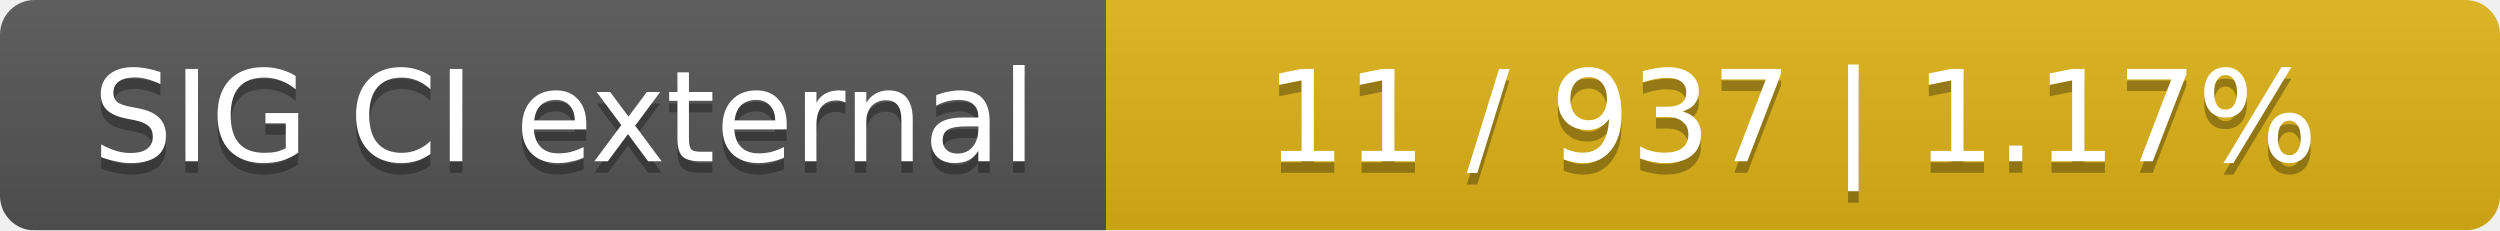
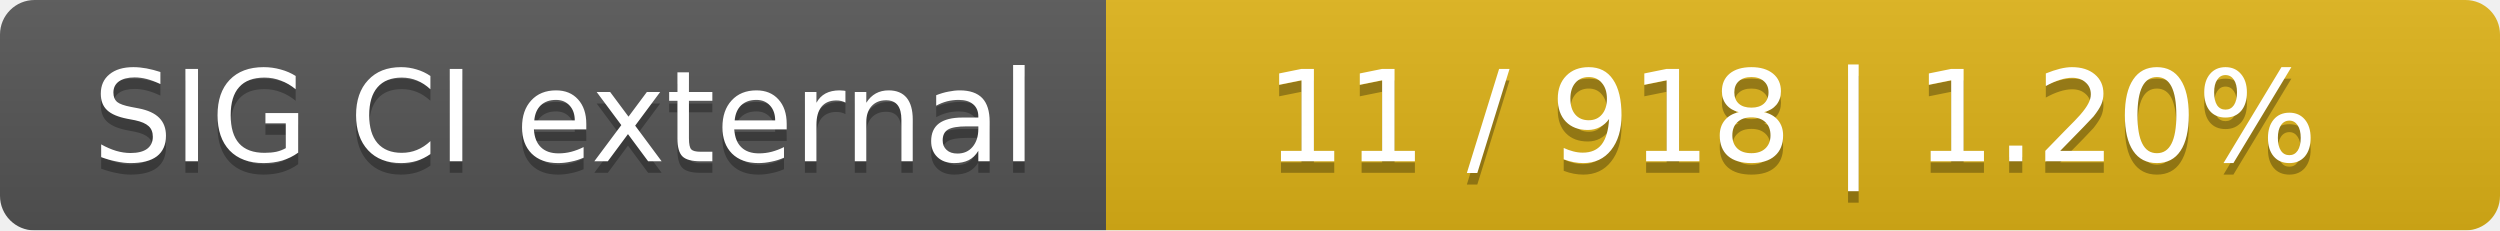
<svg xmlns="http://www.w3.org/2000/svg" width="217" height="20">
  <linearGradient id="smooth" x2="0" y2="100%">
    <stop offset="0" stop-color="#bbb" stop-opacity=".1" />
    <stop offset="1" stop-opacity=".1" />
  </linearGradient>
  <mask id="round">
    <rect width="217" height="20" rx="3" fill="#fff" />
  </mask>
  <g mask="url(#round)">
    <rect width="96" height="20" fill="#555" />
    <rect x="96" width="121" height="20" fill="#dfb317" />
    <rect width="217" height="20" fill="url(#smooth)" />
  </g>
  <g fill="#fff" text-anchor="middle" font-family="DejaVu Sans,Verdana,Geneva,sans-serif" font-size="11">
    <text x="49" y="15" fill="#010101" fill-opacity=".3">SIG CI external</text>
    <text x="49" y="14">SIG CI external</text>
-     <text x="155.5" y="15" fill="#010101" fill-opacity=".3">11 / 937    |    1.17%</text>
-     <text x="155.5" y="14">11 / 937    |    1.17%</text>
+     <text x="155.5" y="15" fill="#010101" fill-opacity=".3">11 / 918    |    1.20%</text>
+     <text x="155.5" y="14">11 / 918    |    1.20%</text>
  </g>
</svg>
